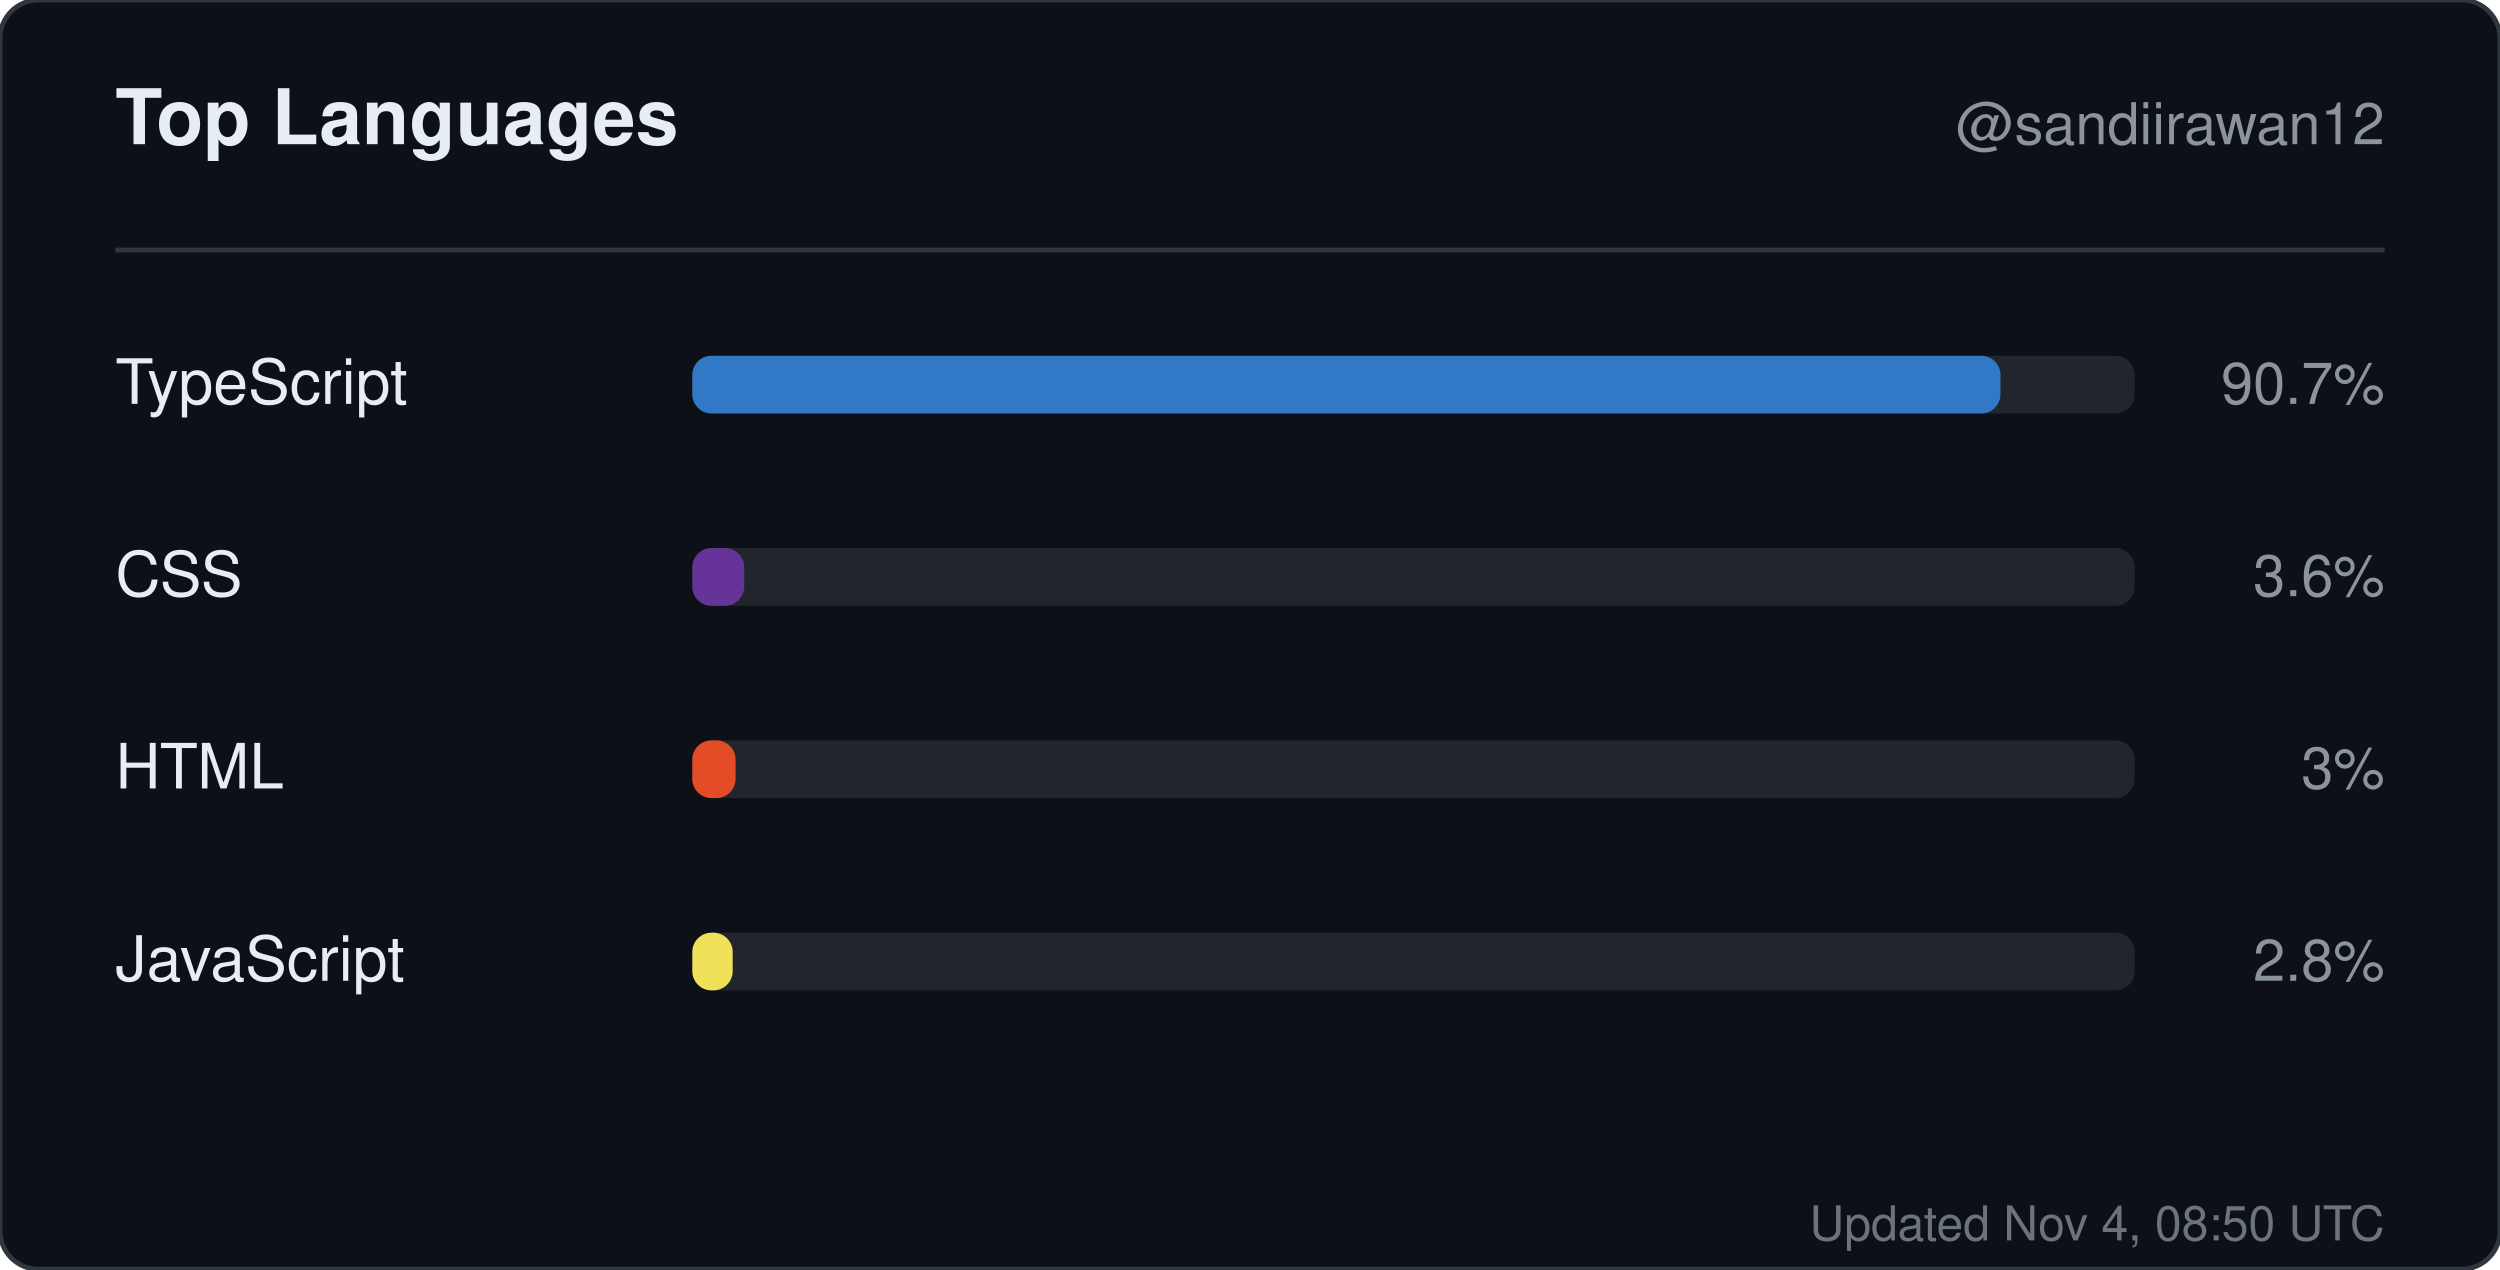
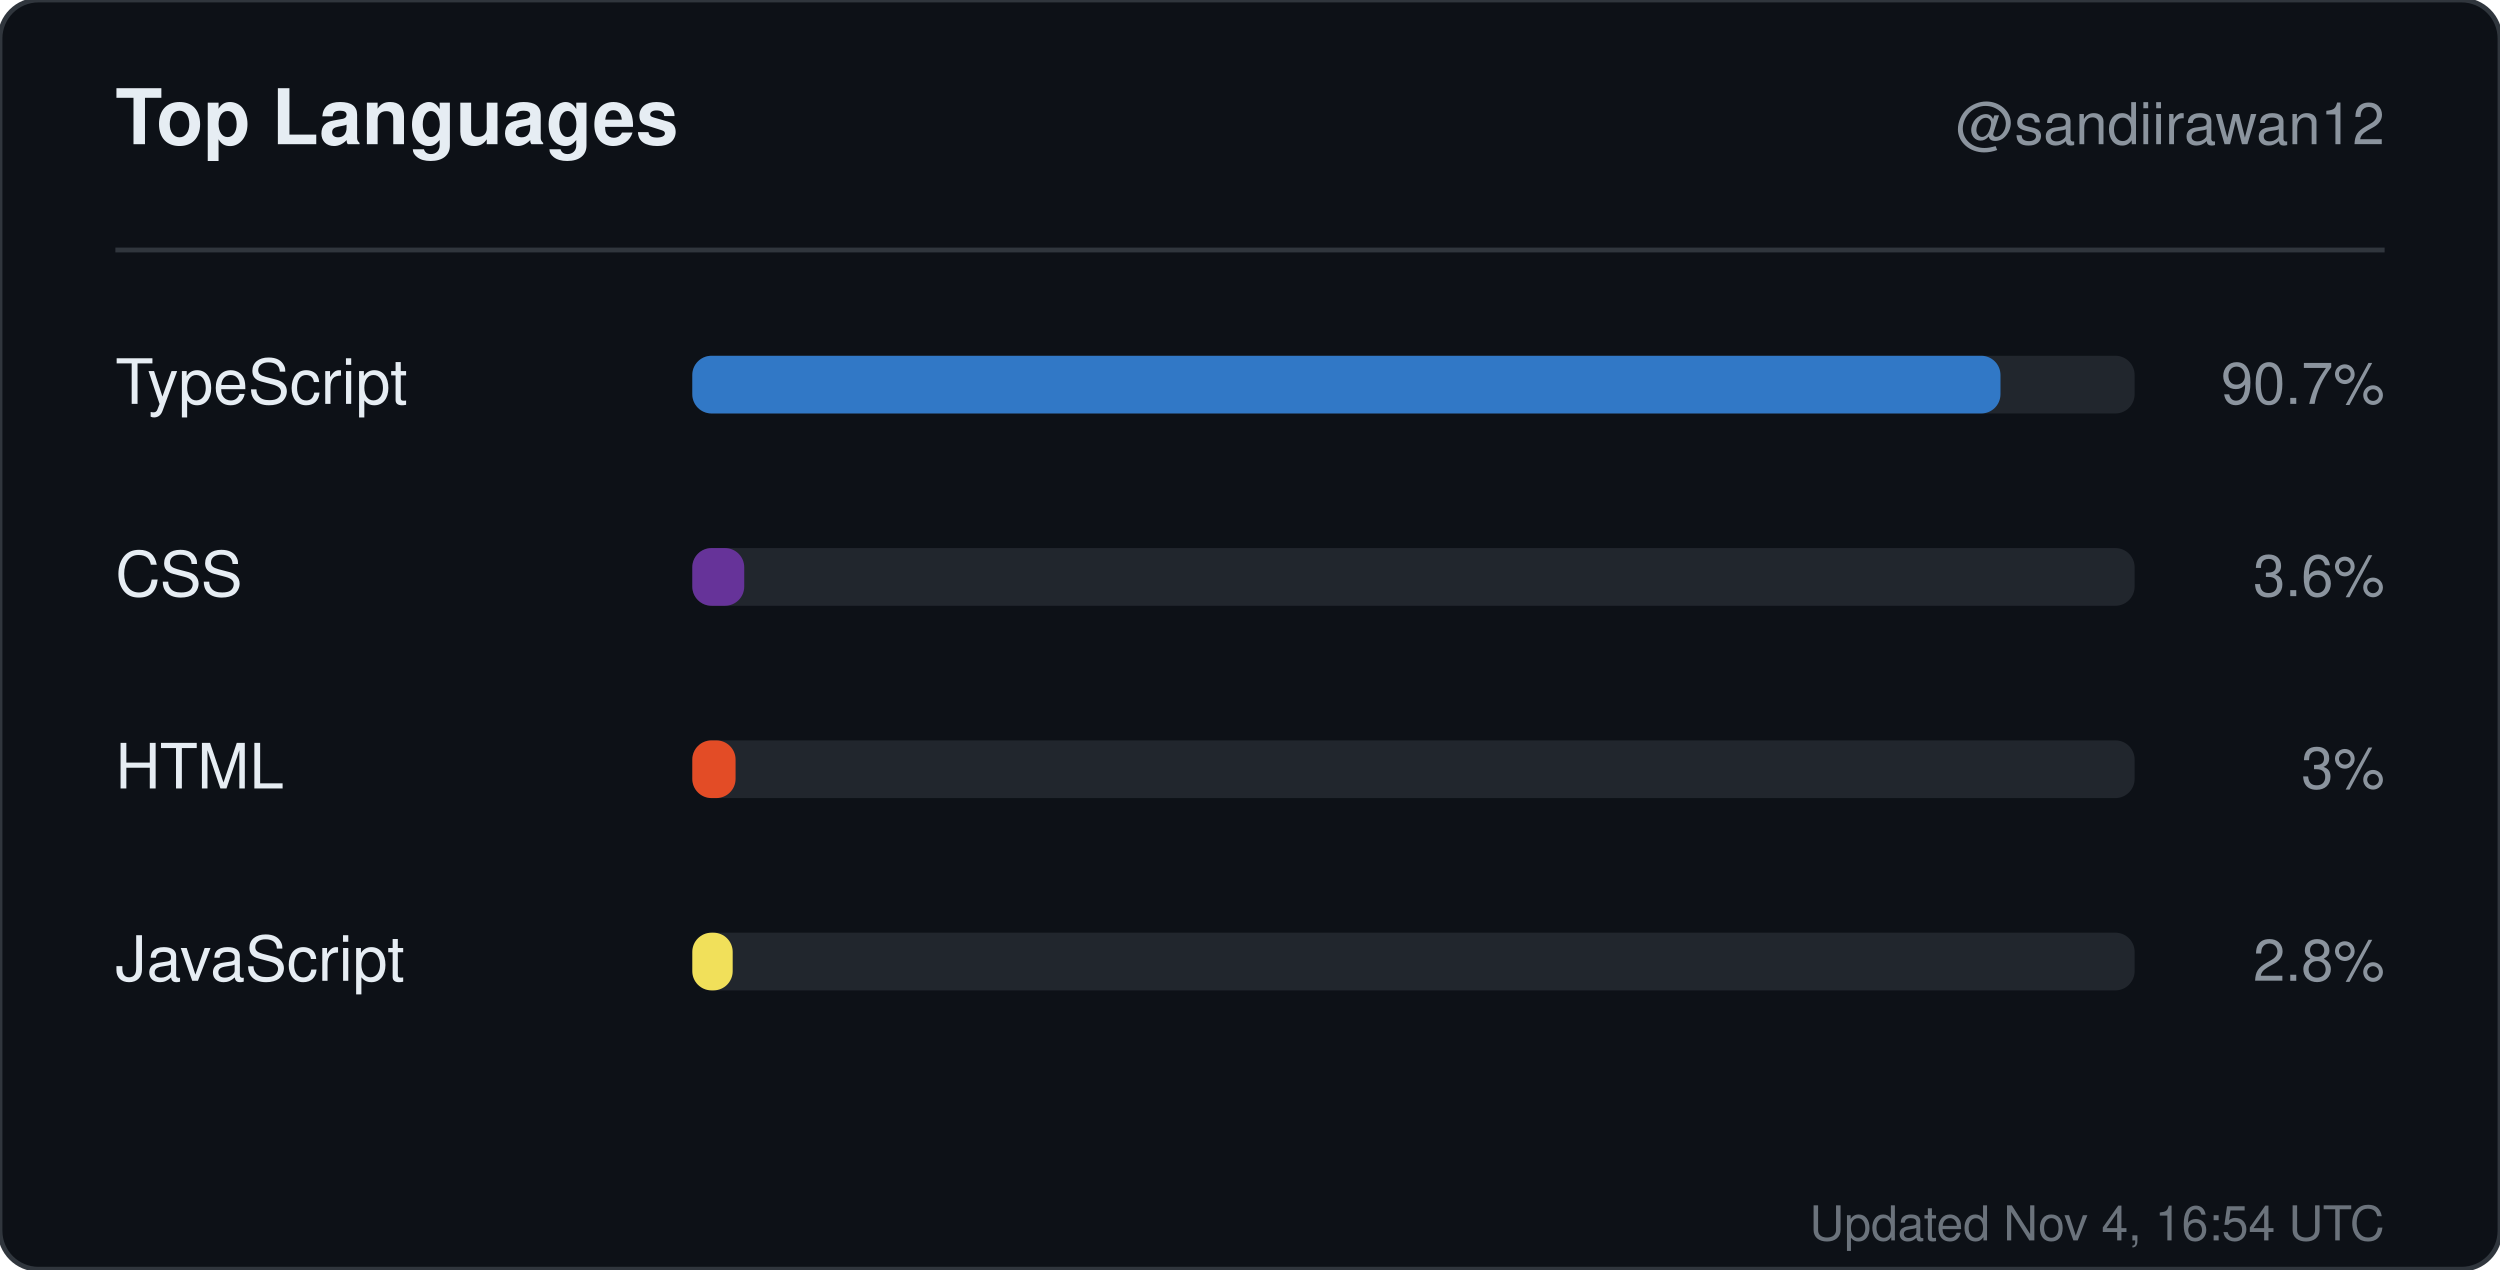
<svg xmlns="http://www.w3.org/2000/svg" width="520" height="264" viewBox="0 0 520 264" role="img" aria-label="Top languages for sandiirawan12">
  <rect width="520" height="264" rx="8" fill="#0d1117" stroke="#30363d" />
  <g font-family="-apple-system, BlinkMacSystemFont, Segoe UI, Helvetica, Arial, sans-serif">
    <text x="24" y="30" fill="#e6edf3" font-size="16" font-weight="700">Top Languages</text>
    <text x="496" y="30" fill="#8b949e" font-size="12" text-anchor="end">@sandiirawan12</text>
    <line x1="24" y1="52" x2="496" y2="52" stroke="#30363d" />
    <text x="24" y="84" fill="#e6edf3" font-size="13">TypeScript</text>
    <rect x="144" y="74" width="300" height="12" rx="4" fill="#21262d" />
    <rect x="144" y="74" width="272.1" height="12" rx="4" fill="#3178c6" />
    <text x="496" y="84" fill="#8b949e" font-size="12" text-anchor="end">90.7%</text>
    <text x="24" y="124" fill="#e6edf3" font-size="13">CSS</text>
    <rect x="144" y="114" width="300" height="12" rx="4" fill="#21262d" />
    <rect x="144" y="114" width="10.8" height="12" rx="4" fill="#663399" />
    <text x="496" y="124" fill="#8b949e" font-size="12" text-anchor="end">3.6%</text>
    <text x="24" y="164" fill="#e6edf3" font-size="13">HTML</text>
    <rect x="144" y="154" width="300" height="12" rx="4" fill="#21262d" />
    <rect x="144" y="154" width="9" height="12" rx="4" fill="#e34c26" />
    <text x="496" y="164" fill="#8b949e" font-size="12" text-anchor="end">3%</text>
    <text x="24" y="204" fill="#e6edf3" font-size="13">JavaScript</text>
    <rect x="144" y="194" width="300" height="12" rx="4" fill="#21262d" />
    <rect x="144" y="194" width="8.4" height="12" rx="4" fill="#f1e05a" />
    <text x="496" y="204" fill="#8b949e" font-size="12" text-anchor="end">2.8%</text>
-     <text x="496" y="258" fill="#8b949e" font-size="10" text-anchor="end" opacity="0.75">Updated Nov 4, 08:50 UTC</text>
+     <text x="496" y="258" fill="#8b949e" font-size="10" text-anchor="end" opacity="0.75">Updated Nov 4, 16:54 UTC</text>
  </g>
</svg>
